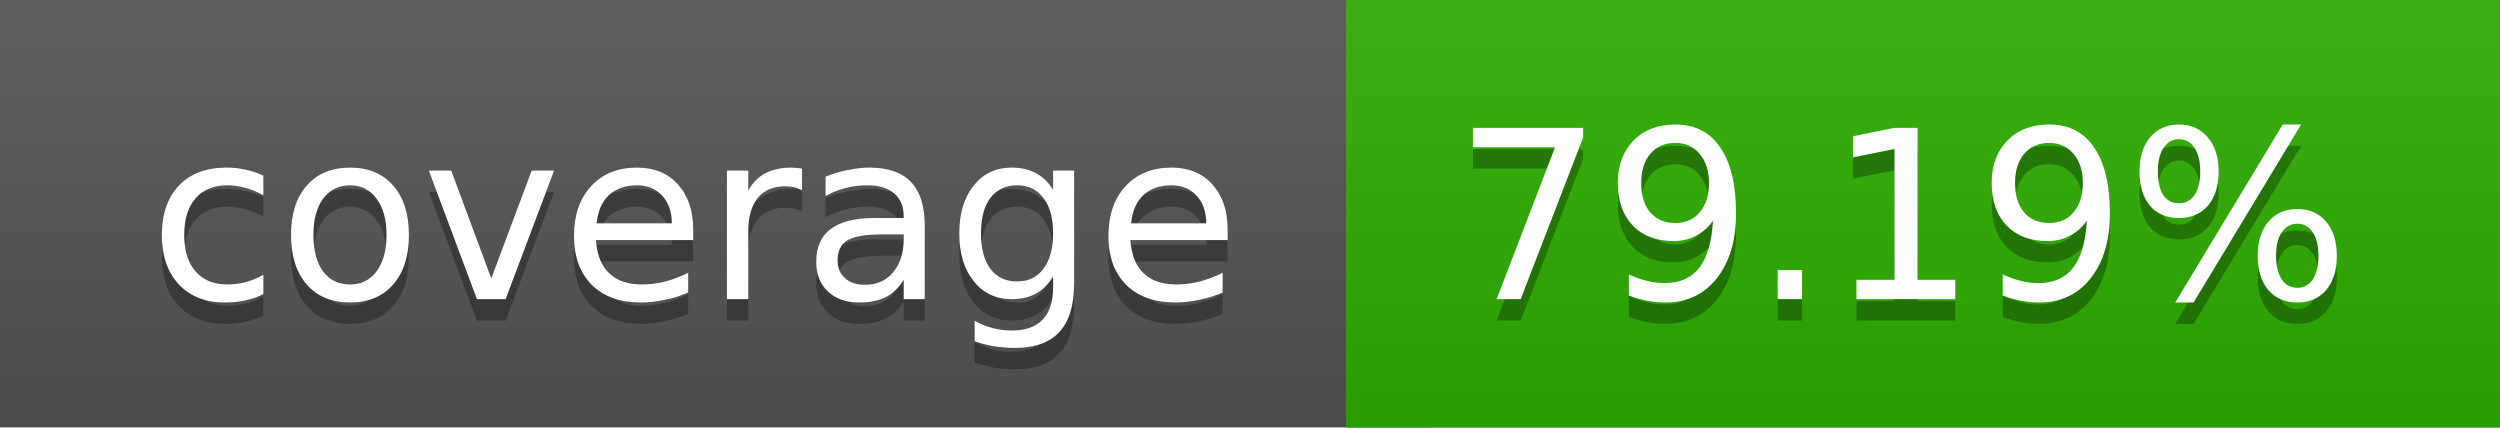
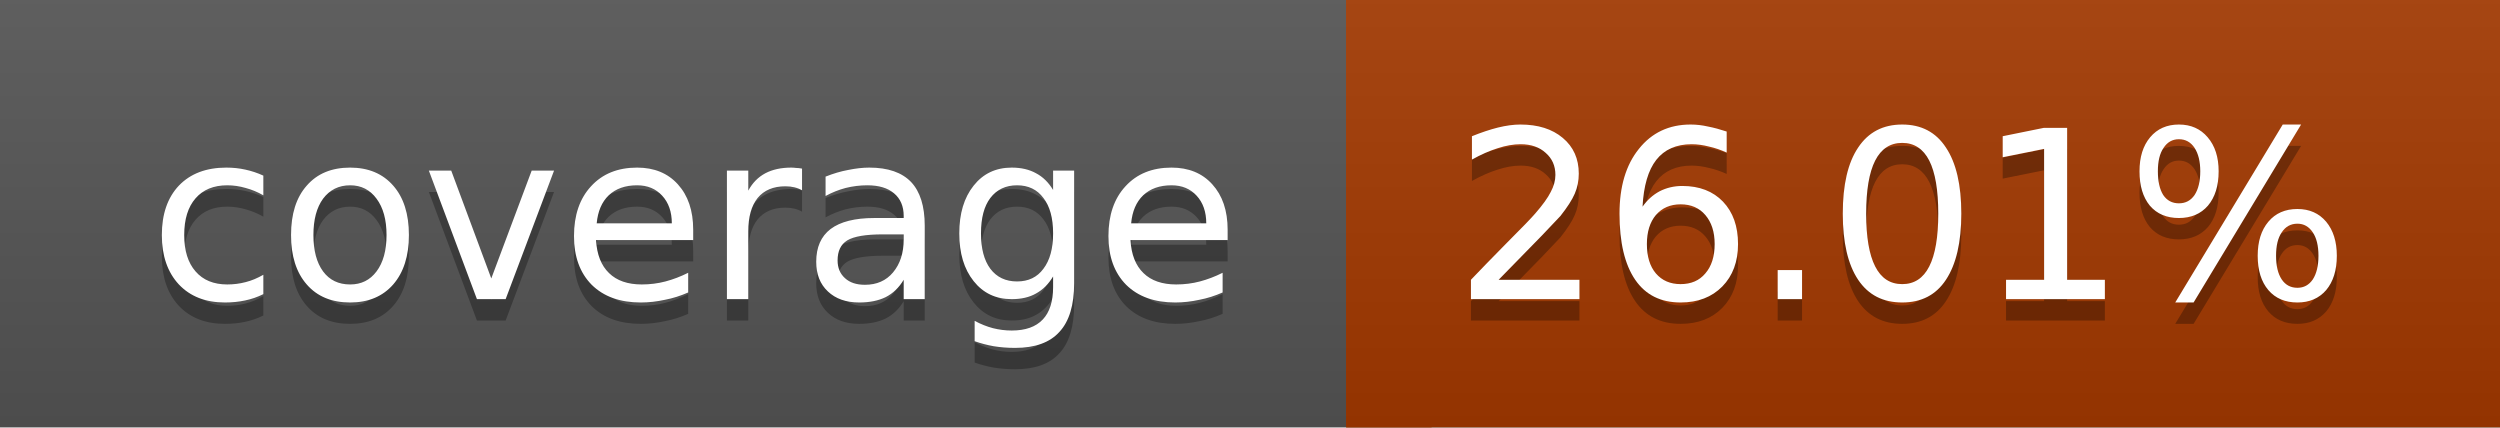
<svg xmlns="http://www.w3.org/2000/svg" width="117" height="20">
  <linearGradient id="a" x2="0" y2="100%">
    <stop offset="0" stop-color="#bbb" stop-opacity=".1" />
    <stop offset="1" stop-opacity=".1" />
  </linearGradient>
  <rect rx="0" width="117" height="20" fill="#555" />
-   <rect rx="0" x="63" width="54" height="20" fill="#2eaf00" />
-   <path fill="#2eaf00" d="M63 0h4v20h-4z" />
+   <rect rx="0" x="63" width="54" height="20" fill="#a43900" />
+   <path fill="#a43900" d="M63 0h4v20h-4z" />
  <rect rx="0" width="117" height="20" fill="url(#a)" />
  <g fill="#fff" text-anchor="middle" font-family="DejaVu Sans,Verdana,Geneva,sans-serif" font-size="11">
    <text x="32.5" y="15" fill="#010101" fill-opacity=".3">coverage</text>
    <text x="32.5" y="14">coverage</text>
-     <text x="89" y="15" fill="#010101" fill-opacity=".3">79.19%</text>
-     <text x="89" y="14">79.19%</text>
+     <text x="89" y="15" fill="#010101" fill-opacity=".3">26.01%</text>
+     <text x="89" y="14">26.01%</text>
  </g>
</svg>
